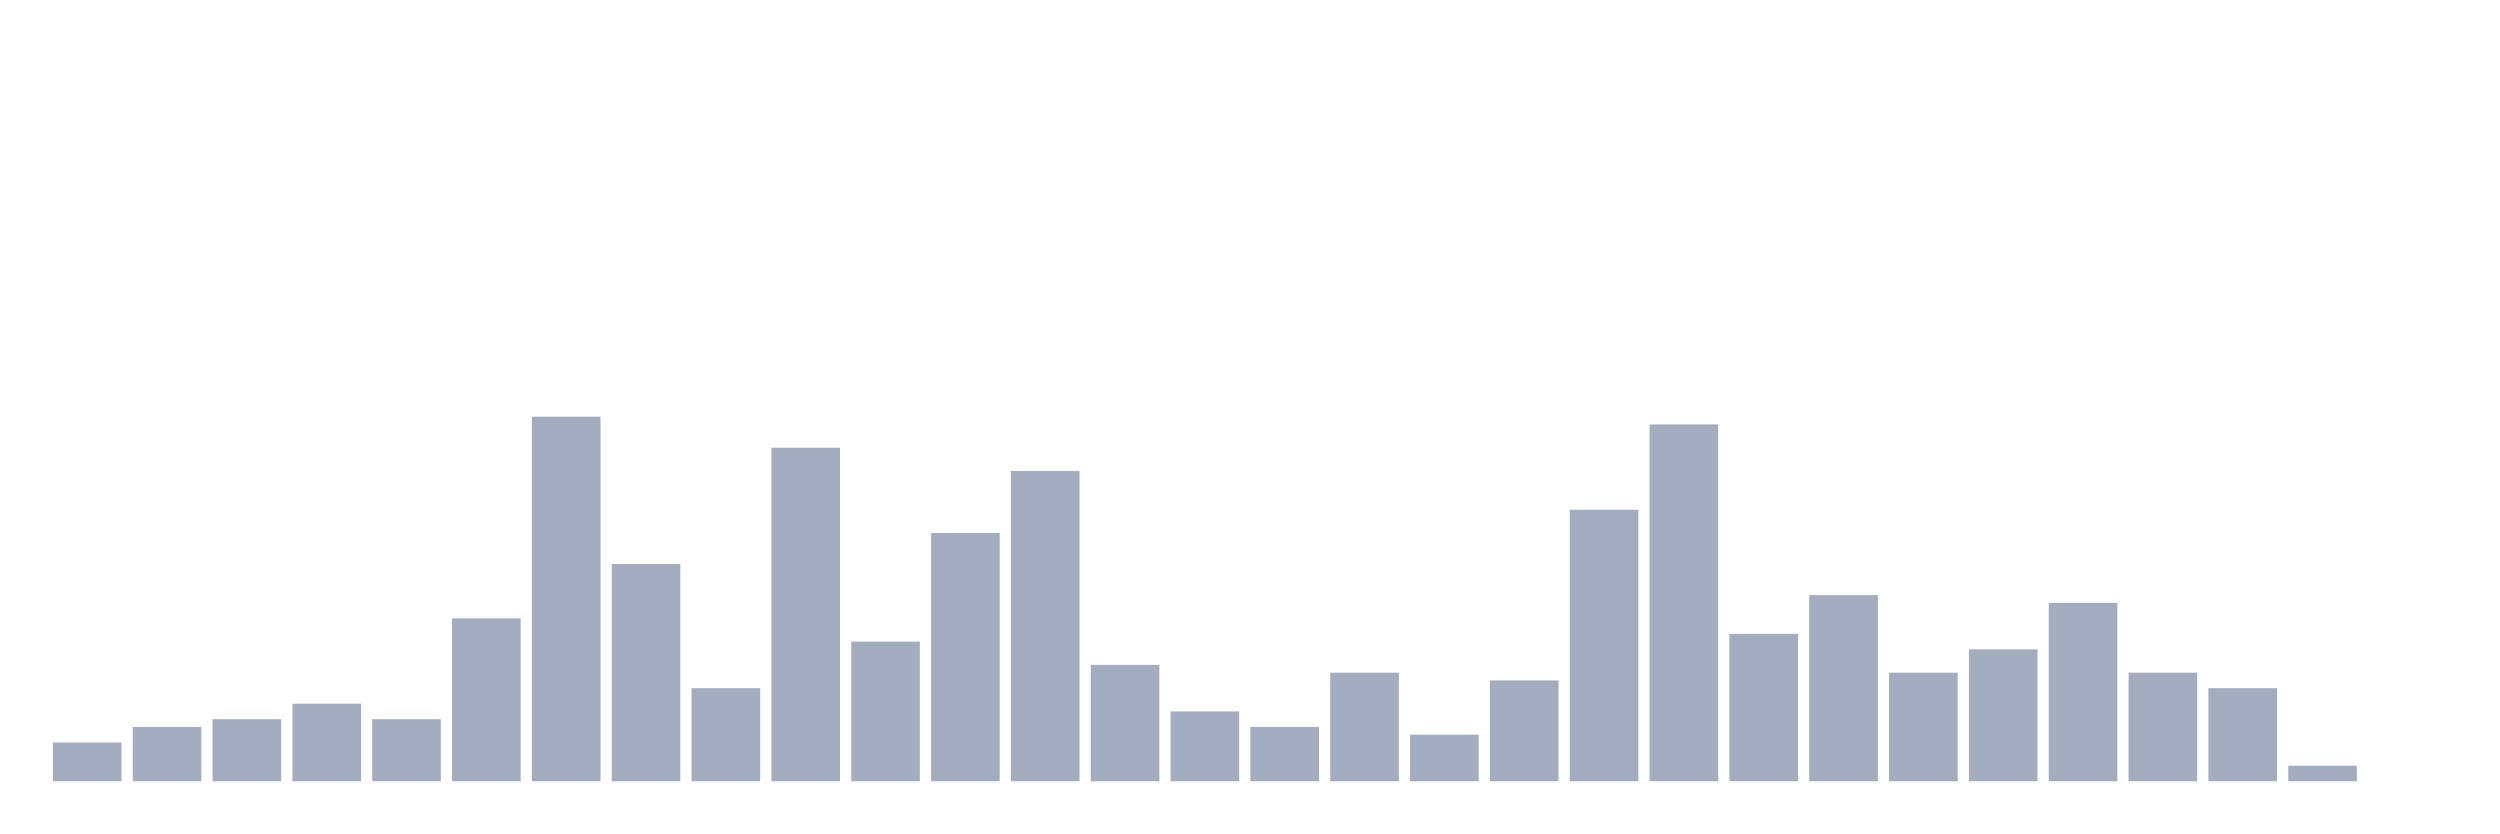
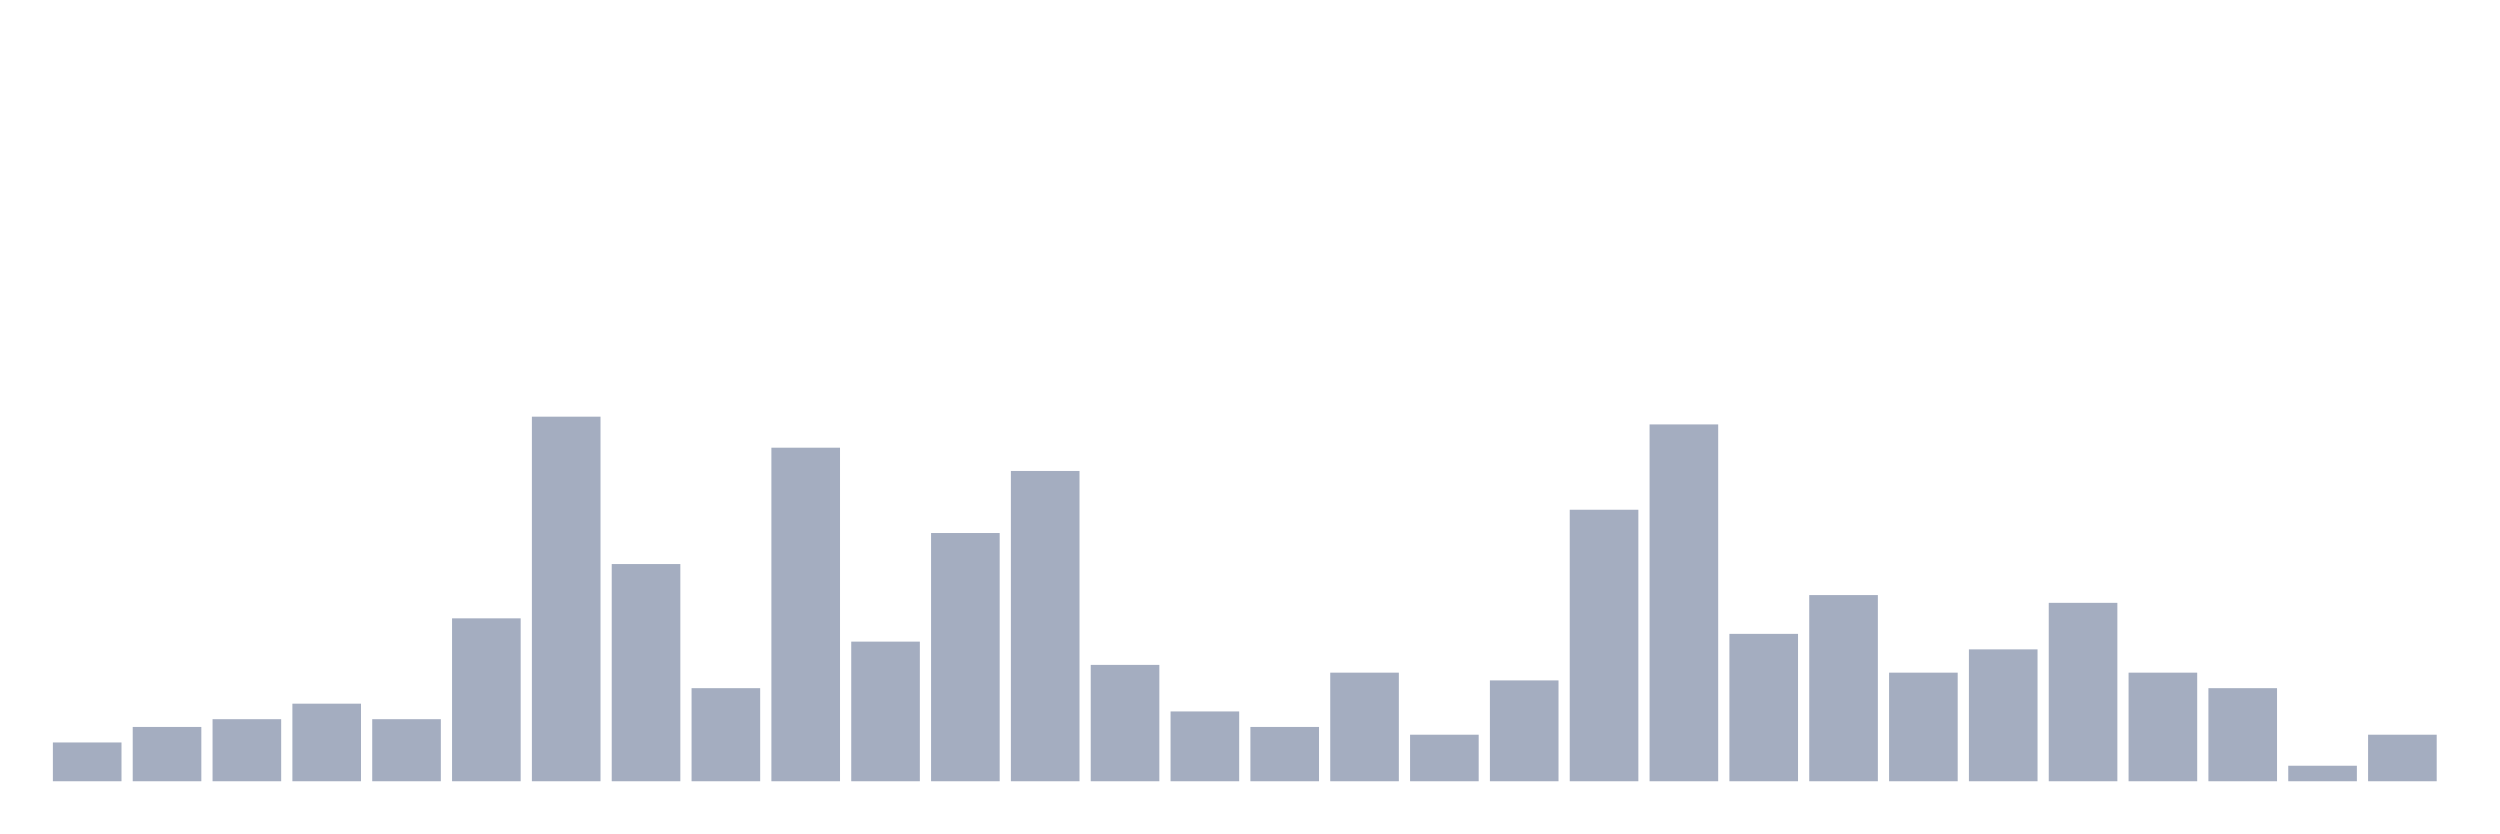
<svg xmlns="http://www.w3.org/2000/svg" viewBox="0 0 480 160">
  <g transform="translate(10,10)">
    <rect class="bar" x="0.153" width="13.175" y="132.553" height="7.447" fill="rgb(164,173,192)" />
    <rect class="bar" x="15.482" width="13.175" y="129.574" height="10.426" fill="rgb(164,173,192)" />
    <rect class="bar" x="30.81" width="13.175" y="128.085" height="11.915" fill="rgb(164,173,192)" />
    <rect class="bar" x="46.138" width="13.175" y="125.106" height="14.894" fill="rgb(164,173,192)" />
    <rect class="bar" x="61.466" width="13.175" y="128.085" height="11.915" fill="rgb(164,173,192)" />
    <rect class="bar" x="76.794" width="13.175" y="108.723" height="31.277" fill="rgb(164,173,192)" />
    <rect class="bar" x="92.123" width="13.175" y="70" height="70" fill="rgb(164,173,192)" />
    <rect class="bar" x="107.451" width="13.175" y="98.298" height="41.702" fill="rgb(164,173,192)" />
    <rect class="bar" x="122.779" width="13.175" y="122.128" height="17.872" fill="rgb(164,173,192)" />
    <rect class="bar" x="138.107" width="13.175" y="75.957" height="64.043" fill="rgb(164,173,192)" />
    <rect class="bar" x="153.436" width="13.175" y="113.191" height="26.809" fill="rgb(164,173,192)" />
    <rect class="bar" x="168.764" width="13.175" y="92.34" height="47.66" fill="rgb(164,173,192)" />
    <rect class="bar" x="184.092" width="13.175" y="80.426" height="59.574" fill="rgb(164,173,192)" />
    <rect class="bar" x="199.42" width="13.175" y="117.66" height="22.34" fill="rgb(164,173,192)" />
    <rect class="bar" x="214.748" width="13.175" y="126.596" height="13.404" fill="rgb(164,173,192)" />
    <rect class="bar" x="230.077" width="13.175" y="129.574" height="10.426" fill="rgb(164,173,192)" />
    <rect class="bar" x="245.405" width="13.175" y="119.149" height="20.851" fill="rgb(164,173,192)" />
    <rect class="bar" x="260.733" width="13.175" y="131.064" height="8.936" fill="rgb(164,173,192)" />
    <rect class="bar" x="276.061" width="13.175" y="120.638" height="19.362" fill="rgb(164,173,192)" />
    <rect class="bar" x="291.39" width="13.175" y="87.872" height="52.128" fill="rgb(164,173,192)" />
    <rect class="bar" x="306.718" width="13.175" y="71.489" height="68.511" fill="rgb(164,173,192)" />
    <rect class="bar" x="322.046" width="13.175" y="111.702" height="28.298" fill="rgb(164,173,192)" />
    <rect class="bar" x="337.374" width="13.175" y="104.255" height="35.745" fill="rgb(164,173,192)" />
    <rect class="bar" x="352.702" width="13.175" y="119.149" height="20.851" fill="rgb(164,173,192)" />
    <rect class="bar" x="368.031" width="13.175" y="114.681" height="25.319" fill="rgb(164,173,192)" />
    <rect class="bar" x="383.359" width="13.175" y="105.745" height="34.255" fill="rgb(164,173,192)" />
    <rect class="bar" x="398.687" width="13.175" y="119.149" height="20.851" fill="rgb(164,173,192)" />
    <rect class="bar" x="414.015" width="13.175" y="122.128" height="17.872" fill="rgb(164,173,192)" />
    <rect class="bar" x="429.344" width="13.175" y="137.021" height="2.979" fill="rgb(164,173,192)" />
-     <rect class="bar" x="444.672" width="13.175" y="140" height="0" fill="rgb(164,173,192)" />
+     <rect class="bar" x="444.672" width="13.175" y="131.064" height="8.936" fill="rgb(164,173,192)" />
  </g>
</svg>
